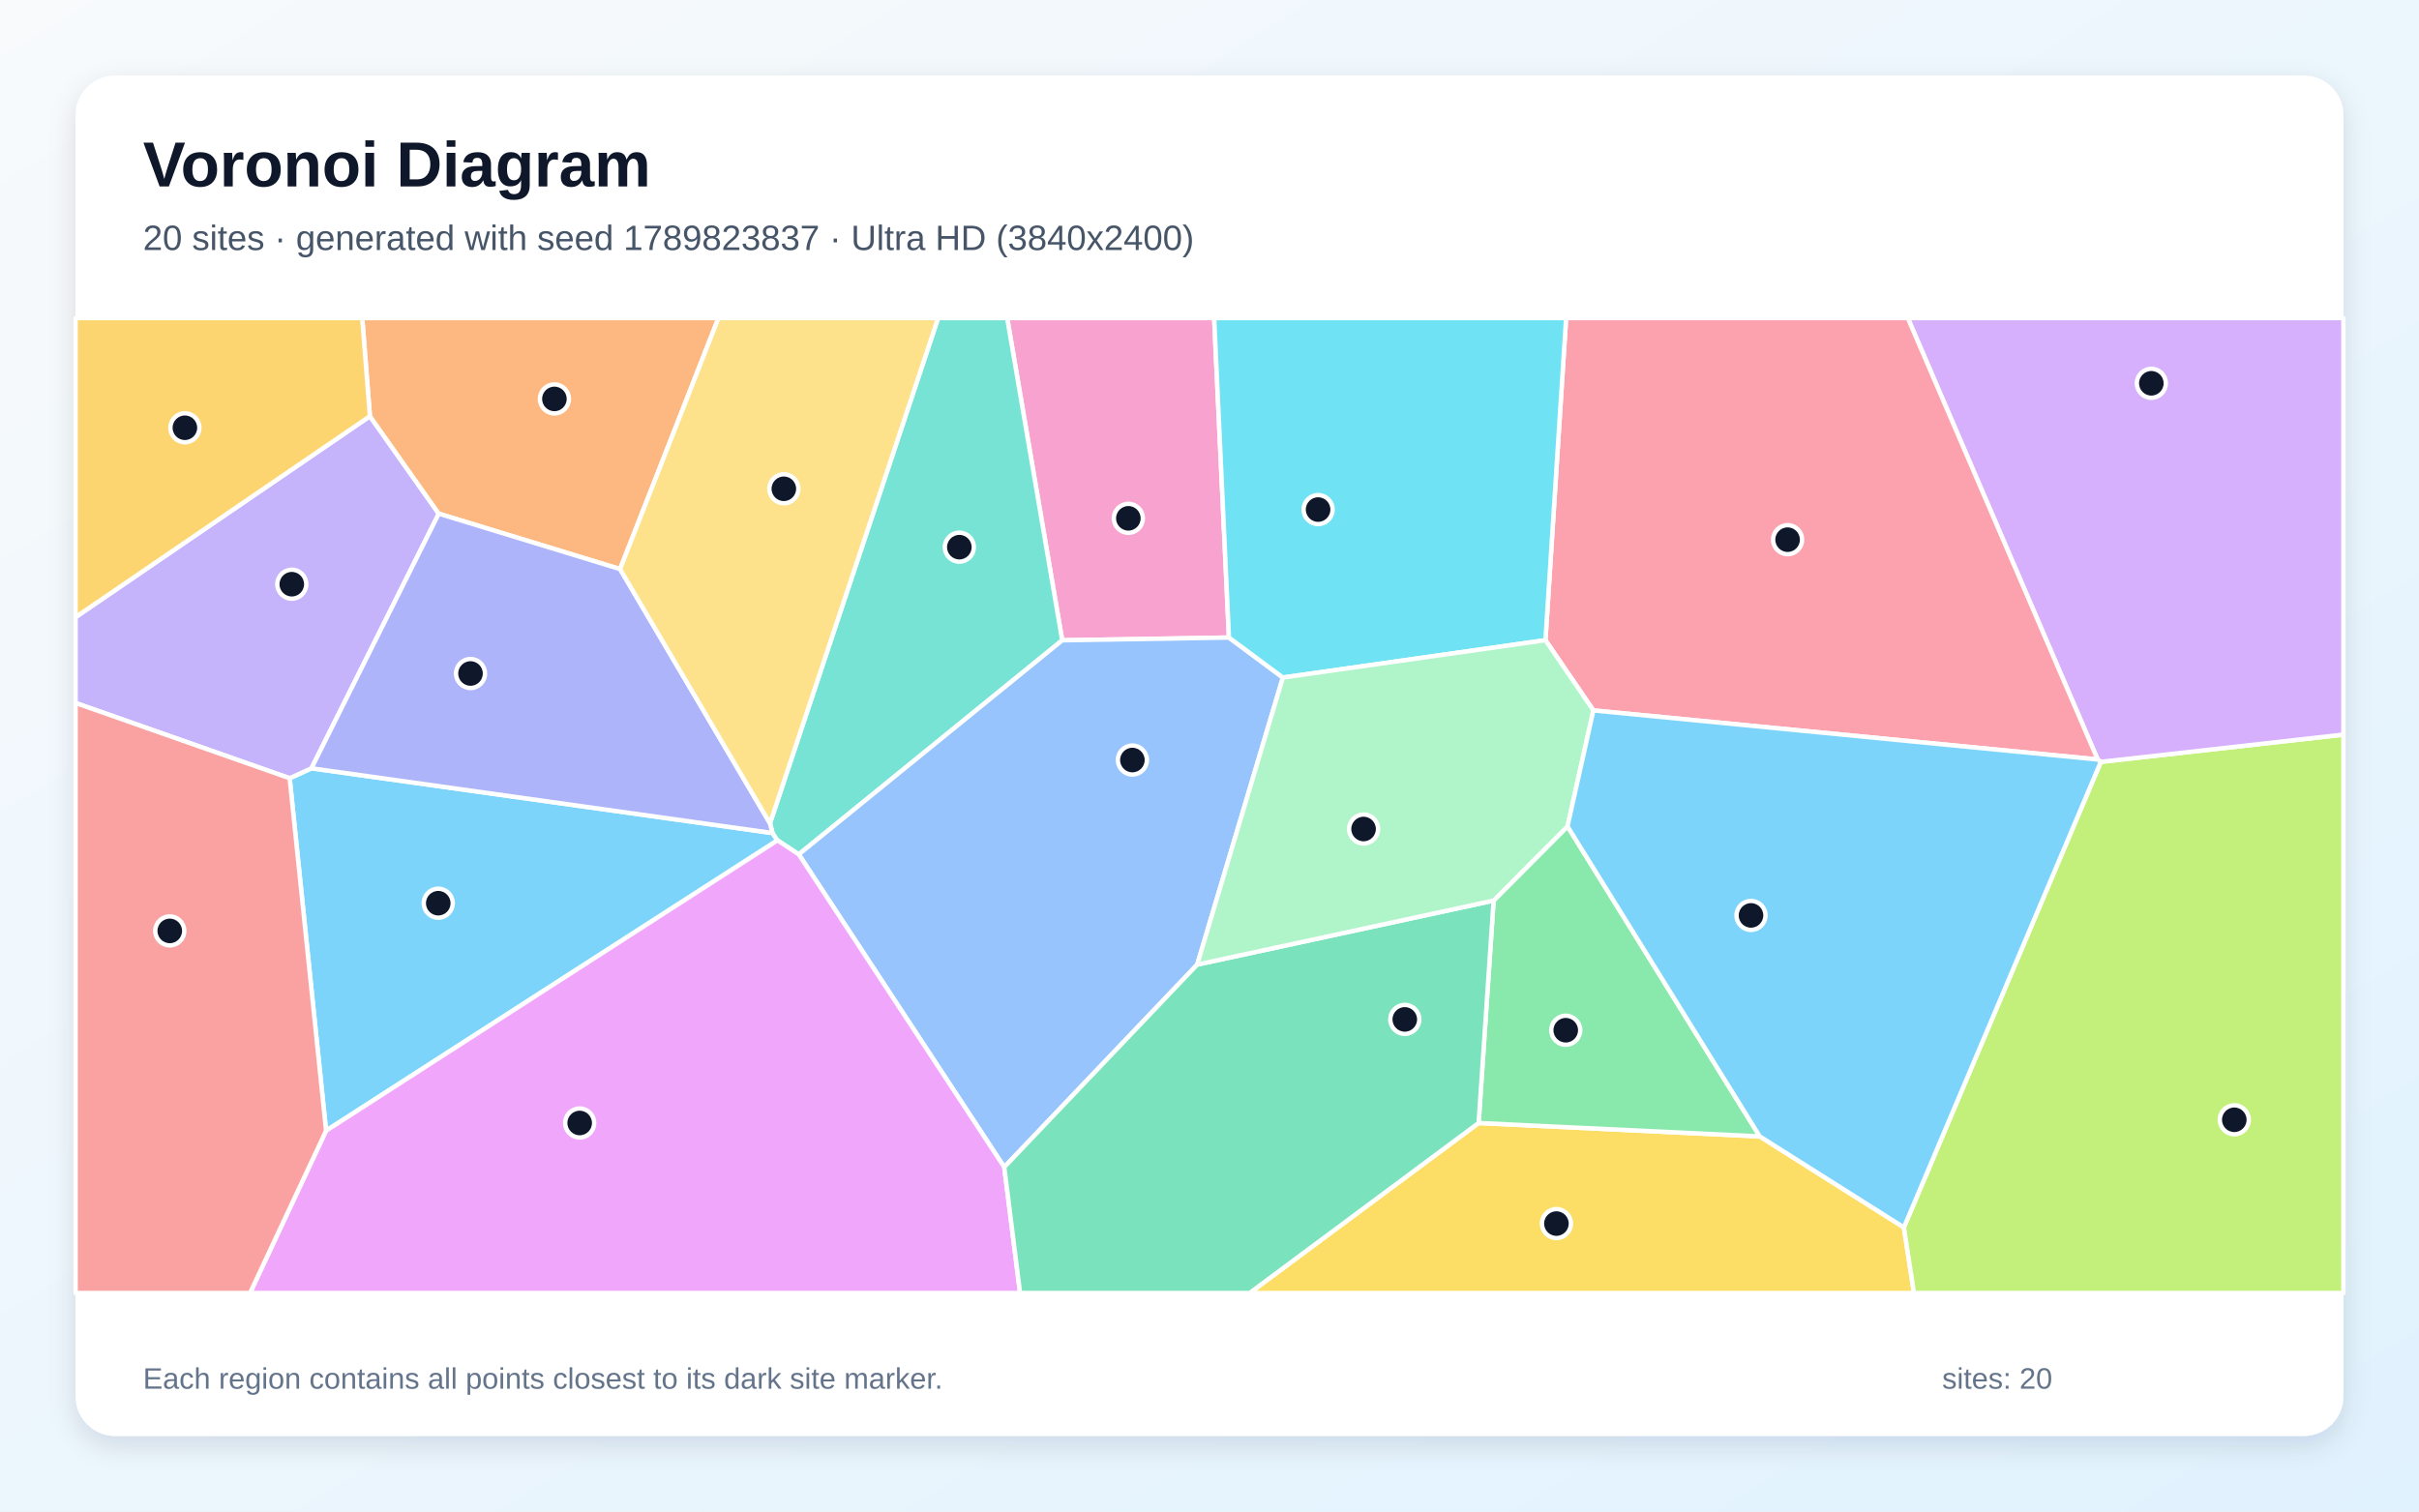
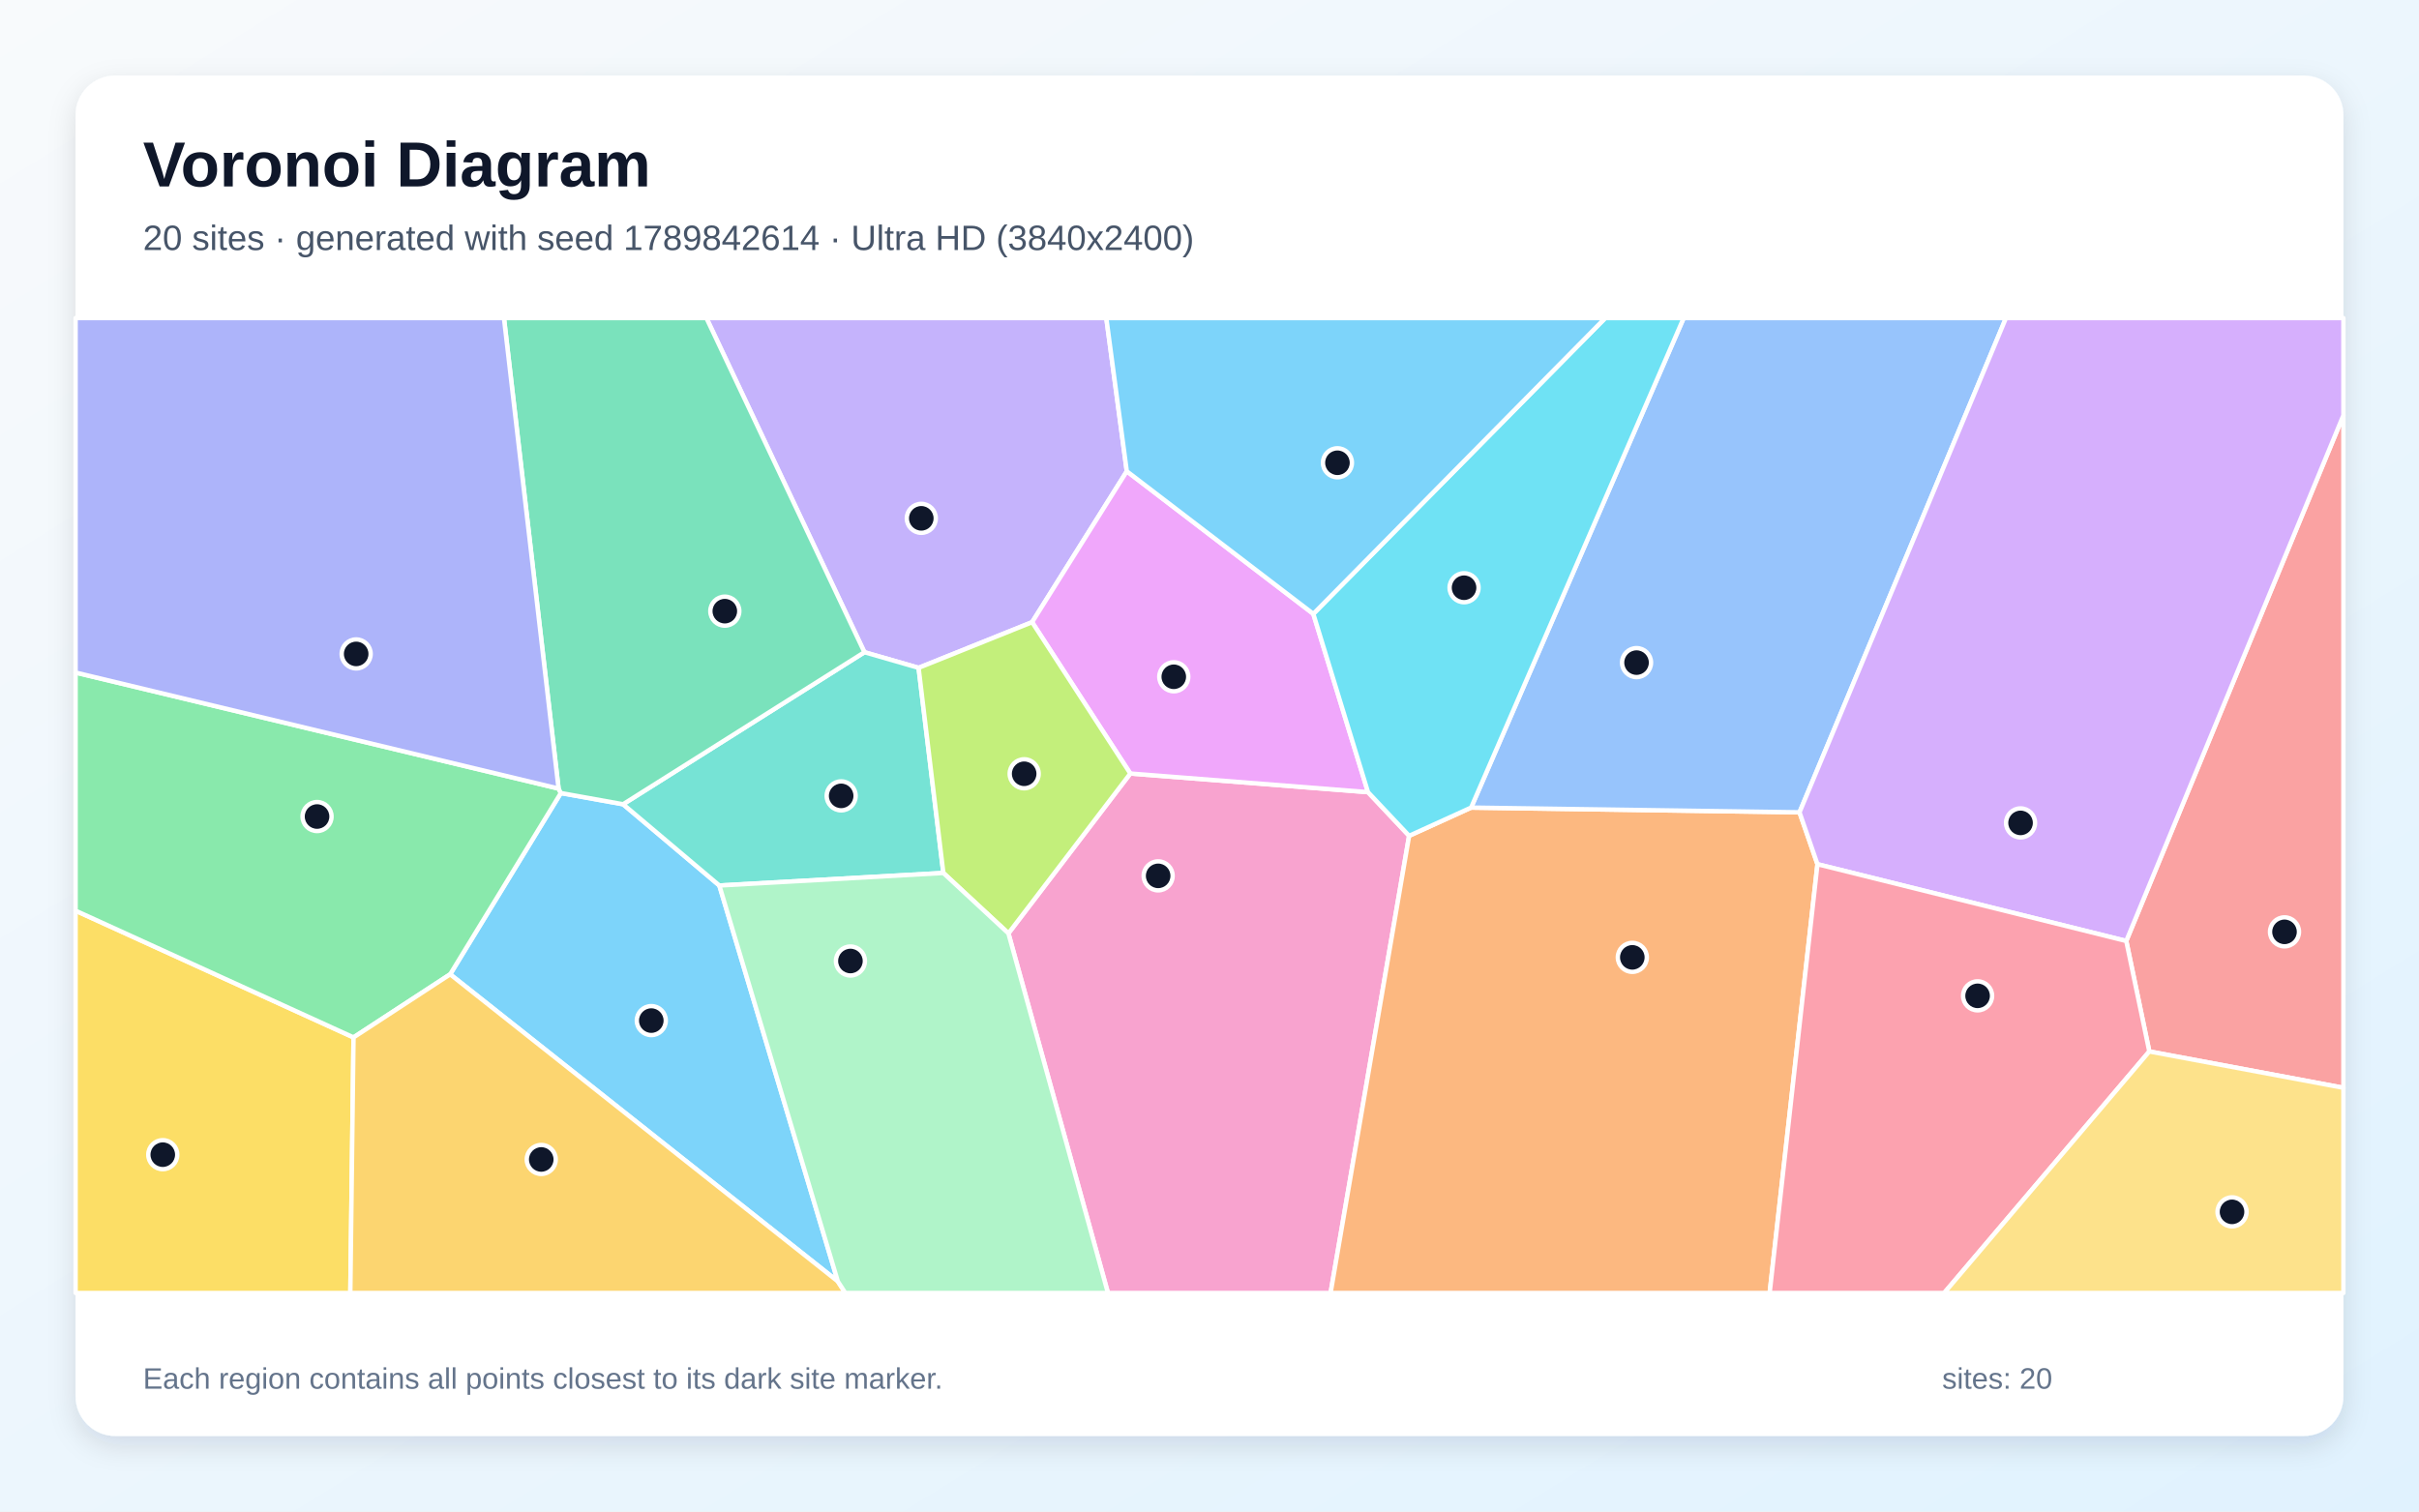
<svg xmlns="http://www.w3.org/2000/svg" width="3840" height="2400" viewBox="0 0 3840 2400" role="img" aria-labelledby="title description">
  <defs>
    <linearGradient id="background" x1="0" y1="0" x2="1" y2="1">
      <stop stop-color="#F8FAFC" />
      <stop offset="1" stop-color="#E0F2FE" />
    </linearGradient>
    <filter id="shadow" x="-5%" y="-5%" width="110%" height="110%">
      <feDropShadow dx="0" dy="15" stdDeviation="22" flood-color="#0F172A" flood-opacity=".12" />
    </filter>
  </defs>
  <rect width="3840" height="2400" fill="url(#background)" />
  <rect x="120" y="120" width="3600" height="2160" rx="63" fill="#FFFFFF" filter="url(#shadow)" />
  <g font-family="Arial, sans-serif">
    <text x="227" y="296" font-size="101" font-weight="700" fill="#0F172A">Voronoi Diagram</text>
-     <text x="227" y="397" font-size="56" fill="#475569">20 sites · generated with seed 1789823837 · Ultra HD (3840x2400)</text>
+     <text x="227" y="397" font-size="56" fill="#475569">20 sites · generated with seed 1789842614 · Ultra HD (3840x2400)</text>
  </g>
  <g stroke="#FFFFFF" stroke-width="7" stroke-linejoin="round">
-     <polygon points="517.6,1795.4 459.8,1235.7 494.4,1219.9 1226.3,1322.7 1234.2,1334.3" fill="#38BDF8" fill-opacity="0.65" />
-     <polygon points="587.2,660.8 696.5,815.6 494.4,1219.9 459.8,1235.7 120.0,1116.2 120.0,979.9" fill="#A78BFA" fill-opacity="0.65" />
-     <polygon points="1950.9,1012.3 1686.2,1016.7 1598.8,505.0 1927.4,505.0" fill="#F472B6" fill-opacity="0.65" />
-     <polygon points="984.3,903.6 696.5,815.6 587.2,660.8 575.0,505.0 1140.5,505.0" fill="#FB923C" fill-opacity="0.65" />
-     <polygon points="2347.2,1783.1 2793.5,1804.4 3022.3,1948.9 3038.3,2053.0 1983.8,2053.0" fill="#FACC15" fill-opacity="0.65" />
-     <polygon points="2488.3,1312.1 2793.5,1804.4 2347.2,1783.1 2371.0,1429.9" fill="#4ADE80" fill-opacity="0.65" />
-     <polygon points="1268.0,1356.6 1234.2,1334.3 1226.3,1322.7 1222.3,1307.3 1489.2,505.0 1598.8,505.0 1686.2,1016.7" fill="#2DD4BF" fill-opacity="0.65" />
-     <polygon points="2036.5,1075.8 1900.5,1531.6 1594.2,1853.2 1268.0,1356.6 1686.2,1016.7 1950.9,1012.3" fill="#60A5FA" fill-opacity="0.65" />
-     <polygon points="517.6,1795.4 1234.2,1334.3 1268.0,1356.6 1594.2,1853.2 1619.3,2053.0 396.9,2053.0" fill="#E879F9" fill-opacity="0.65" />
-     <polygon points="1594.2,1853.2 1900.5,1531.6 2371.0,1429.9 2347.2,1783.1 1983.8,2053.0 1619.3,2053.0" fill="#34D399" fill-opacity="0.65" />
-     <polygon points="120.0,1116.2 459.8,1235.7 517.6,1795.4 396.9,2053.0 120.0,2053.0" fill="#F87171" fill-opacity="0.65" />
-     <polygon points="984.3,903.6 1222.3,1307.3 1226.3,1322.7 494.4,1219.9 696.5,815.6" fill="#818CF8" fill-opacity="0.65" />
-     <polygon points="587.2,660.8 120.0,979.9 120.0,505.0 575.0,505.0" fill="#FBBF24" fill-opacity="0.65" />
-     <polygon points="3022.3,1948.9 3334.9,1209.7 3720.0,1166.4 3720.0,2053.0 3038.3,2053.0" fill="#A3E635" fill-opacity="0.65" />
-     <polygon points="3334.9,1209.7 3329.9,1205.9 3028.5,505.0 3720.0,505.0 3720.0,1166.4" fill="#C084FC" fill-opacity="0.65" />
-     <polygon points="3329.9,1205.9 2529.4,1128.0 2453.3,1016.5 2486.1,505.0 3028.5,505.0" fill="#FB7185" fill-opacity="0.65" />
-     <polygon points="2453.3,1016.5 2036.5,1075.8 1950.9,1012.3 1927.4,505.0 2486.1,505.0" fill="#22D3EE" fill-opacity="0.65" />
-     <polygon points="2453.3,1016.5 2529.4,1128.0 2488.3,1312.1 2371.0,1429.9 1900.5,1531.6 2036.5,1075.8" fill="#86EFAC" fill-opacity="0.65" />
-     <polygon points="1222.3,1307.3 984.3,903.6 1140.5,505.0 1489.2,505.0" fill="#FCD34D" fill-opacity="0.65" />
-     <polygon points="2529.4,1128.0 3329.9,1205.9 3334.9,1209.7 3022.3,1948.9 2793.5,1804.4 2488.3,1312.1" fill="#38BDF8" fill-opacity="0.65" />
+     <polygon points="1330.0,2034.6 714.6,1547.0 890.3,1259.2 989.1,1277.0 1141.9,1406.0" fill="#38BDF8" fill-opacity="0.65" />
+     <polygon points="1788.7,748.3 1638.4,987.9 1458.2,1060.4 1372.2,1035.6 1121.4,505.0 1756.2,505.0" fill="#A78BFA" fill-opacity="0.65" />
+     <polygon points="1600.8,1482.0 1794.3,1228.2 2171.6,1257.8 2236.9,1327.1 2112.2,2053.0 1758.8,2053.0" fill="#F472B6" fill-opacity="0.65" />
+     <polygon points="2236.9,1327.1 2335.3,1282.3 2856.6,1289.8 2885.1,1372.2 2809.2,2053.0 2112.2,2053.0" fill="#FB923C" fill-opacity="0.65" />
+     <polygon points="120.0,1446.0 561.2,1647.2 556.1,2053.0 120.0,2053.0" fill="#FACC15" fill-opacity="0.65" />
+     <polygon points="561.2,1647.2 120.0,1446.0 120.0,1067.9 886.7,1252.1 890.3,1259.2 714.6,1547.0" fill="#4ADE80" fill-opacity="0.65" />
+     <polygon points="1497.5,1386.1 1141.9,1406.0 989.1,1277.0 1372.2,1035.6 1458.2,1060.4" fill="#2DD4BF" fill-opacity="0.65" />
+     <polygon points="2856.6,1289.8 2335.3,1282.3 2672.7,505.0 3184.3,505.0" fill="#60A5FA" fill-opacity="0.65" />
+     <polygon points="2084.8,974.7 2171.6,1257.8 1794.3,1228.2 1638.4,987.9 1788.7,748.3" fill="#E879F9" fill-opacity="0.65" />
+     <polygon points="1372.2,1035.6 989.1,1277.0 890.3,1259.2 886.7,1252.1 800.0,505.0 1121.4,505.0" fill="#34D399" fill-opacity="0.65" />
+     <polygon points="3411.9,1669.5 3375.3,1494.1 3720.0,659.4 3720.0,1727.2" fill="#F87171" fill-opacity="0.65" />
+     <polygon points="886.7,1252.1 120.0,1067.9 120.0,505.0 800.0,505.0" fill="#818CF8" fill-opacity="0.65" />
+     <polygon points="561.2,1647.2 714.6,1547.0 1330.0,2034.6 1341.9,2053.0 556.1,2053.0" fill="#FBBF24" fill-opacity="0.65" />
+     <polygon points="1794.3,1228.2 1600.8,1482.0 1497.5,1386.1 1458.2,1060.4 1638.4,987.9" fill="#A3E635" fill-opacity="0.65" />
+     <polygon points="2885.1,1372.2 2856.6,1289.8 3184.3,505.0 3720.0,505.0 3720.0,659.4 3375.3,1494.1" fill="#C084FC" fill-opacity="0.65" />
+     <polygon points="2885.1,1372.2 3375.3,1494.1 3411.9,1669.5 3086.2,2053.0 2809.2,2053.0" fill="#FB7185" fill-opacity="0.65" />
+     <polygon points="2335.3,1282.3 2236.9,1327.1 2171.6,1257.8 2084.8,974.7 2548.2,505.0 2672.7,505.0" fill="#22D3EE" fill-opacity="0.65" />
+     <polygon points="1330.0,2034.6 1141.9,1406.0 1497.5,1386.1 1600.8,1482.0 1758.8,2053.0 1341.9,2053.0" fill="#86EFAC" fill-opacity="0.65" />
+     <polygon points="3411.9,1669.5 3720.0,1727.2 3720.0,2053.0 3086.2,2053.0" fill="#FCD34D" fill-opacity="0.65" />
+     <polygon points="2084.8,974.7 1788.7,748.3 1756.2,505.0 2548.2,505.0" fill="#38BDF8" fill-opacity="0.65" />
  </g>
  <g>
-     <circle cx="695.7" cy="1434.1" r="23" fill="#0F172A" stroke="#FFFFFF" stroke-width="7" />
-     <circle cx="463.2" cy="927.6" r="23" fill="#0F172A" stroke="#FFFFFF" stroke-width="7" />
-     <circle cx="1791.2" cy="823.0" r="23" fill="#0F172A" stroke="#FFFFFF" stroke-width="7" />
-     <circle cx="880.1" cy="633.4" r="23" fill="#0F172A" stroke="#FFFFFF" stroke-width="7" />
-     <circle cx="2470.7" cy="1942.8" r="23" fill="#0F172A" stroke="#FFFFFF" stroke-width="7" />
-     <circle cx="2485.5" cy="1635.8" r="23" fill="#0F172A" stroke="#FFFFFF" stroke-width="7" />
-     <circle cx="1522.9" cy="868.8" r="23" fill="#0F172A" stroke="#FFFFFF" stroke-width="7" />
-     <circle cx="1797.6" cy="1206.8" r="23" fill="#0F172A" stroke="#FFFFFF" stroke-width="7" />
-     <circle cx="920.2" cy="1783.1" r="23" fill="#0F172A" stroke="#FFFFFF" stroke-width="7" />
-     <circle cx="2230.0" cy="1618.6" r="23" fill="#0F172A" stroke="#FFFFFF" stroke-width="7" />
-     <circle cx="269.5" cy="1478.1" r="23" fill="#0F172A" stroke="#FFFFFF" stroke-width="7" />
-     <circle cx="746.9" cy="1069.4" r="23" fill="#0F172A" stroke="#FFFFFF" stroke-width="7" />
-     <circle cx="293.5" cy="679.2" r="23" fill="#0F172A" stroke="#FFFFFF" stroke-width="7" />
-     <circle cx="3546.8" cy="1778.0" r="23" fill="#0F172A" stroke="#FFFFFF" stroke-width="7" />
-     <circle cx="3415.1" cy="608.6" r="23" fill="#0F172A" stroke="#FFFFFF" stroke-width="7" />
-     <circle cx="2837.7" cy="856.9" r="23" fill="#0F172A" stroke="#FFFFFF" stroke-width="7" />
-     <circle cx="2092.4" cy="809.1" r="23" fill="#0F172A" stroke="#FFFFFF" stroke-width="7" />
-     <circle cx="2164.6" cy="1316.3" r="23" fill="#0F172A" stroke="#FFFFFF" stroke-width="7" />
-     <circle cx="1244.3" cy="776.1" r="23" fill="#0F172A" stroke="#FFFFFF" stroke-width="7" />
-     <circle cx="2779.6" cy="1453.5" r="23" fill="#0F172A" stroke="#FFFFFF" stroke-width="7" />
+     <circle cx="1033.9" cy="1620.5" r="23" fill="#0F172A" stroke="#FFFFFF" stroke-width="7" />
+     <circle cx="1462.5" cy="823.0" r="23" fill="#0F172A" stroke="#FFFFFF" stroke-width="7" />
+     <circle cx="1838.5" cy="1390.7" r="23" fill="#0F172A" stroke="#FFFFFF" stroke-width="7" />
+     <circle cx="2591.2" cy="1520.1" r="23" fill="#0F172A" stroke="#FFFFFF" stroke-width="7" />
+     <circle cx="258.4" cy="1833.4" r="23" fill="#0F172A" stroke="#FFFFFF" stroke-width="7" />
+     <circle cx="503.3" cy="1296.5" r="23" fill="#0F172A" stroke="#FFFFFF" stroke-width="7" />
+     <circle cx="1335.3" cy="1263.7" r="23" fill="#0F172A" stroke="#FFFFFF" stroke-width="7" />
+     <circle cx="2597.9" cy="1052.1" r="23" fill="#0F172A" stroke="#FFFFFF" stroke-width="7" />
+     <circle cx="1863.3" cy="1074.6" r="23" fill="#0F172A" stroke="#FFFFFF" stroke-width="7" />
+     <circle cx="1150.6" cy="970.4" r="23" fill="#0F172A" stroke="#FFFFFF" stroke-width="7" />
+     <circle cx="3626.5" cy="1479.6" r="23" fill="#0F172A" stroke="#FFFFFF" stroke-width="7" />
+     <circle cx="565.4" cy="1038.3" r="23" fill="#0F172A" stroke="#FFFFFF" stroke-width="7" />
+     <circle cx="859.2" cy="1841.0" r="23" fill="#0F172A" stroke="#FFFFFF" stroke-width="7" />
+     <circle cx="1625.8" cy="1228.6" r="23" fill="#0F172A" stroke="#FFFFFF" stroke-width="7" />
+     <circle cx="3207.5" cy="1306.6" r="23" fill="#0F172A" stroke="#FFFFFF" stroke-width="7" />
+     <circle cx="3139.3" cy="1581.2" r="23" fill="#0F172A" stroke="#FFFFFF" stroke-width="7" />
+     <circle cx="2324.1" cy="933.2" r="23" fill="#0F172A" stroke="#FFFFFF" stroke-width="7" />
+     <circle cx="1350.0" cy="1525.9" r="23" fill="#0F172A" stroke="#FFFFFF" stroke-width="7" />
+     <circle cx="3543.2" cy="1924.2" r="23" fill="#0F172A" stroke="#FFFFFF" stroke-width="7" />
+     <circle cx="2123.1" cy="734.8" r="23" fill="#0F172A" stroke="#FFFFFF" stroke-width="7" />
  </g>
  <g font-family="Arial, sans-serif" font-size="47" fill="#64748B">
    <text x="227" y="2205">Each region contains all points closest to its dark site marker.</text>
    <text x="3083" y="2205">sites: 20</text>
  </g>
</svg>
